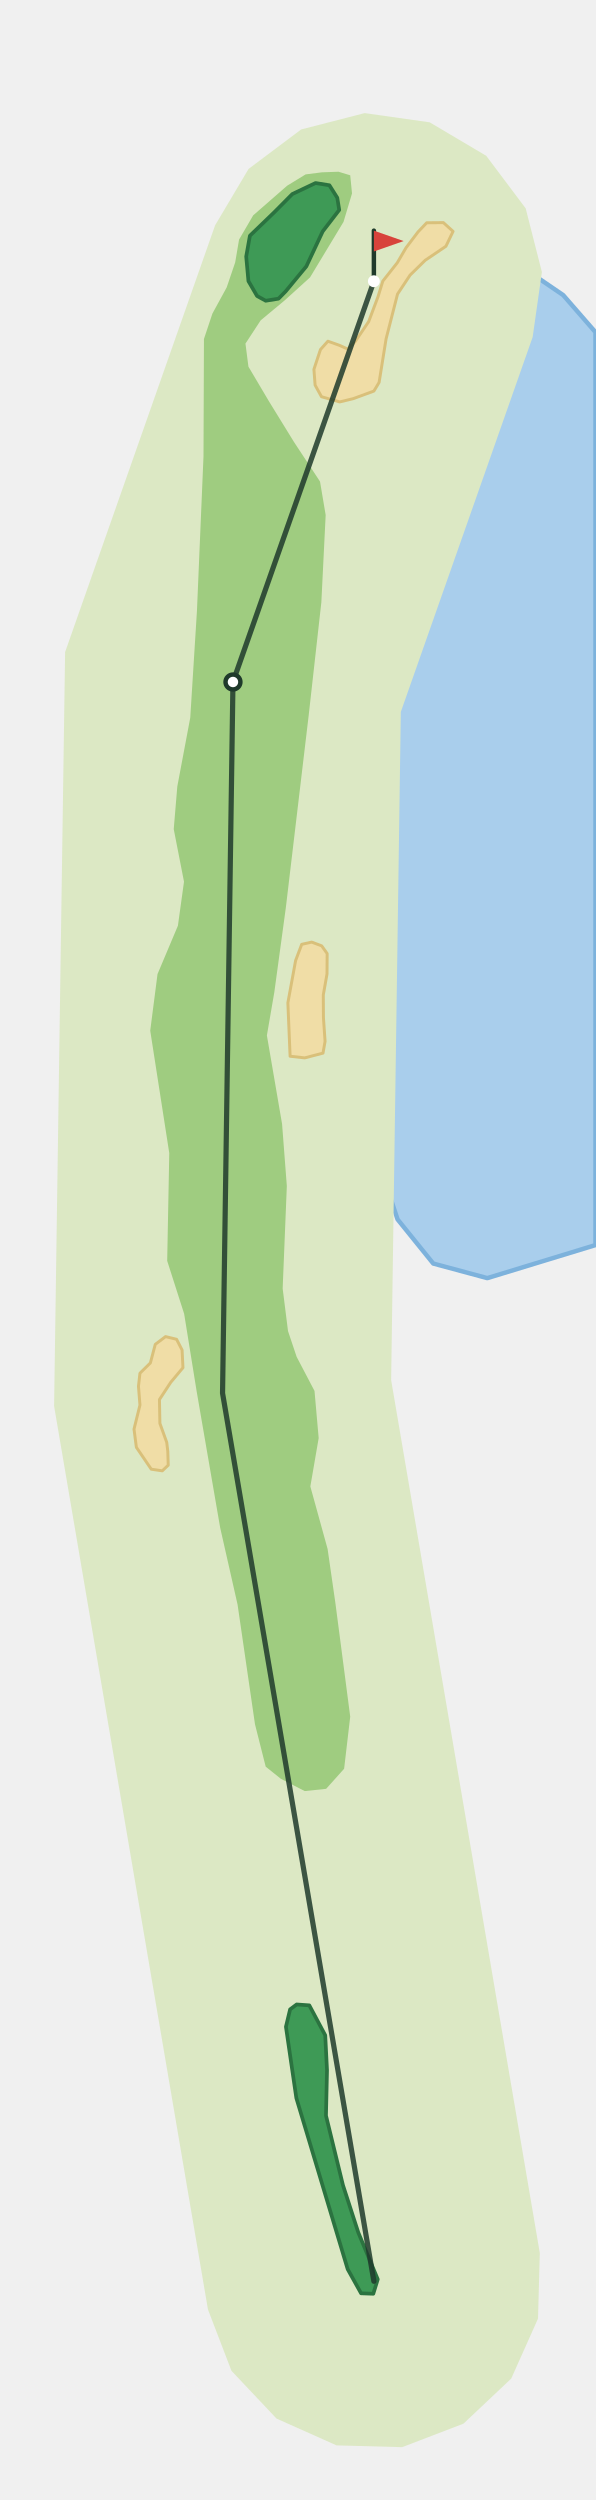
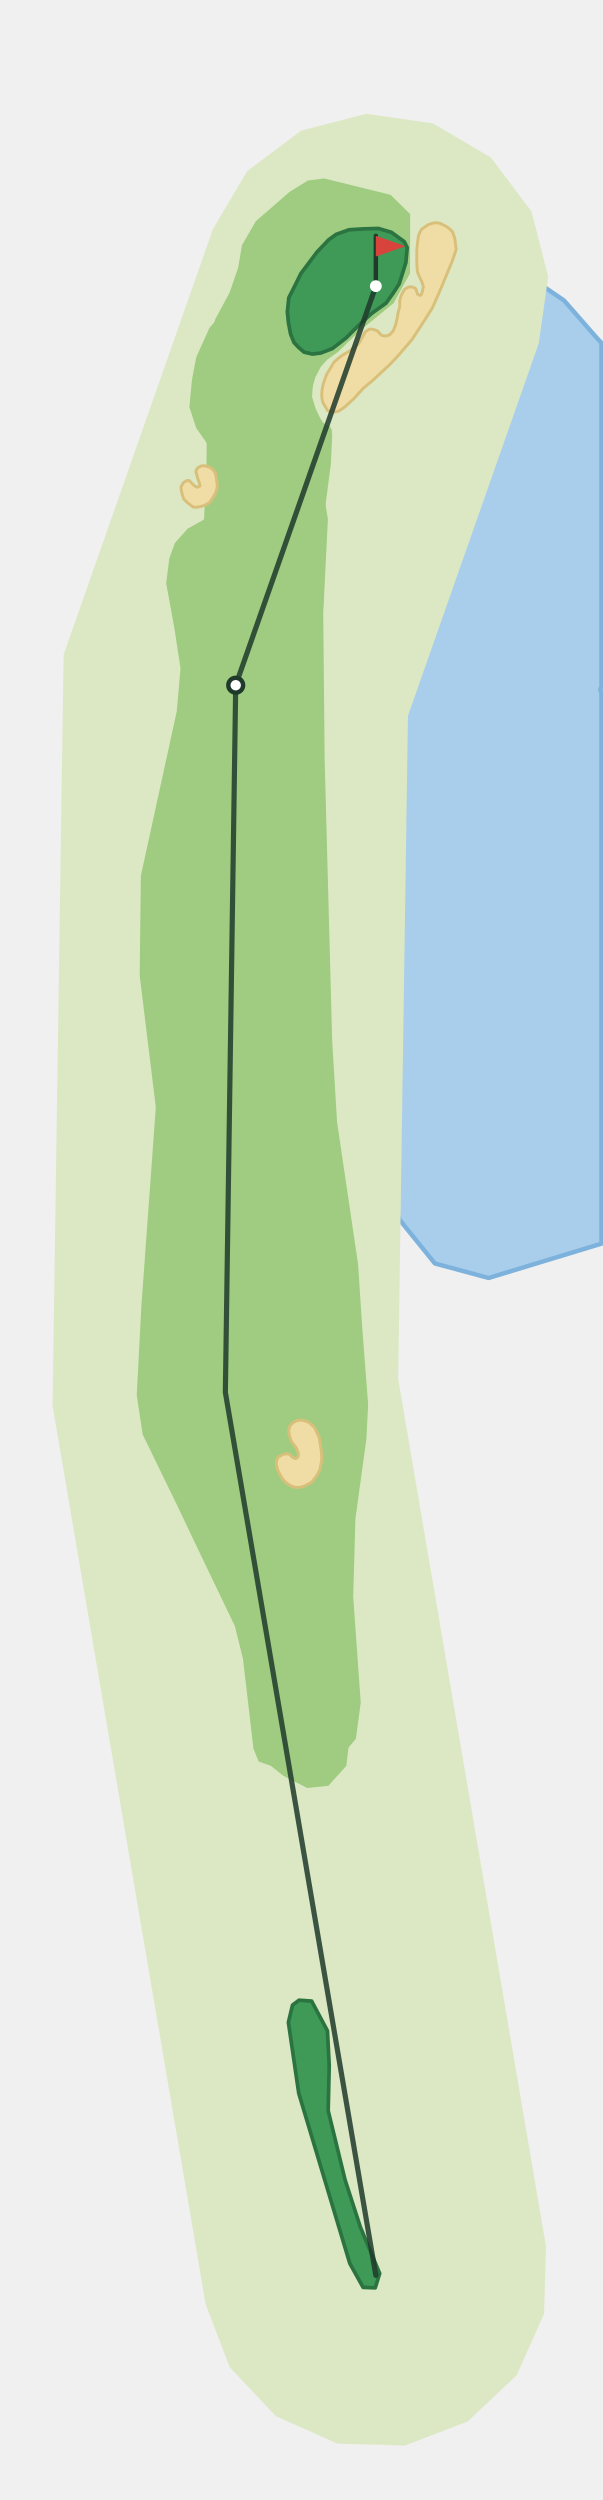
- <svg xmlns="http://www.w3.org/2000/svg" viewBox="-251 -1533 400 1680" width="267" height="1120">
-   <path d="M-10.6,-847.0L0.8,-759.2L15.9,-713.6L39.9,-683.9L76.2,-674.1L148.9,-696.3L148.9,-1309.8L148.7,-1310.0L127.2,-1334.7L101.1,-1352.5L87.0,-1358.4L78.3,-1360.3L27.3,-1280.6L16.6,-1270.3L1.6,-1264.0L-3.4,-1246.7L-9.8,-1196.4L-12.6,-1144.6L-12.9,-1080.4L-7.0,-947.4Z" fill="#A9CEEC" stroke="#7DB2DC" stroke-width="3" stroke-linejoin="round" />
-   <path d="M-111.5,19.0L-214.9,-588.1L-207.5,-1094.8L-106.7,-1381.6L-84.2,-1419.5L-48.9,-1446.0L-6.2,-1457.0L37.5,-1450.8L75.5,-1428.3L102.0,-1393.0L112.9,-1350.2L106.7,-1306.5L18.1,-1054.6L11.6,-605.6L111.5,-19.0L110.3,25.1L92.3,65.4L60.2,95.7L19.0,111.5L-25.1,110.3L-65.4,92.3L-95.7,60.2Z" fill="#DCE8C4" />
-   <path d="M-138.9,-685.7L-127.5,-650.1L-119.1,-598.0L-103.3,-506.4L-91.6,-454.7L-79.9,-374.3L-72.7,-345.8L-62.6,-337.7L-46.5,-329.4L-32.1,-330.9L-20.0,-344.4L-15.9,-379.4L-25.9,-456.0L-31.1,-492.1L-42.7,-534.1L-37.1,-566.6L-39.9,-598.3L-51.9,-621.2L-57.7,-638.5L-61.3,-667.1L-58.5,-736.0L-61.7,-777.7L-71.9,-837.2L-66.9,-866.3L-59.2,-922.8L-43.8,-1052.4L-35.3,-1128.3L-32.4,-1186.9L-36.2,-1209.4L-53.7,-1236.0L-70.5,-1263.3L-84.3,-1286.6L-86.3,-1302.1L-76.1,-1317.7L-60.0,-1331.1L-42.9,-1346.6L-20.4,-1383.9L-14.7,-1403.0L-15.9,-1415.2L-23.8,-1417.6L-34.9,-1417.2L-45.9,-1415.8L-58.3,-1408.2L-81.1,-1388.3L-90.6,-1372.0L-93.2,-1356.7L-98.9,-1339.9L-108.5,-1322.3L-114.2,-1305.2L-114.5,-1226.3L-118.9,-1122.5L-123.4,-1050.7L-132.1,-1004.5L-134.5,-975.8L-127.6,-940.5L-131.7,-910.9L-145.4,-878.4L-150.3,-840.4L-137.5,-758.1Z" fill="#9FCC80" />
-   <path d="M-39.5,-1274.2L-35.2,-1266.4L-23.0,-1262.9L-13.9,-1265.1L-0.0,-1270.2L3.5,-1276.0L8.2,-1305.3L15.9,-1335.4L24.3,-1348.1L34.5,-1358.1L48.4,-1367.5L53.2,-1377.5L46.7,-1383.4L35.5,-1383.3L29.7,-1377.2L21.6,-1366.5L15.7,-1356.4L6.0,-1344.1L2.8,-1333.7L-3.5,-1316.9L-12.4,-1303.7L-17.5,-1298.4L-23.3,-1301.0L-30.9,-1303.7L-35.9,-1298.1L-40.3,-1284.8Z" fill="#F0DDA6" stroke="#D9C07A" stroke-width="2" stroke-linejoin="round" />
-   <path d="M-56.3,-823.2L-46.5,-822.1L-34.2,-825.3L-32.8,-833.2L-33.9,-849.1L-34.0,-864.4L-31.5,-878.5L-31.4,-892.2L-35.1,-897.4L-41.8,-899.9L-48.5,-898.4L-52.6,-887.5L-57.8,-859.1Z" fill="#F0DDA6" stroke="#D9C07A" stroke-width="2" stroke-linejoin="round" />
-   <path d="M-159.6,-560.4L-149.6,-545.7L-142.2,-544.6L-138.2,-548.4L-138.5,-557.8L-139.2,-563.7L-143.8,-576.5L-144.1,-592.5L-136.5,-604.1L-128.3,-613.9L-128.9,-625.8L-132.6,-633.0L-140.0,-634.8L-146.9,-629.6L-150.2,-617.1L-157.2,-610.2L-158.2,-601.4L-157.2,-588.8L-161.2,-572.6Z" fill="#F0DDA6" stroke="#D9C07A" stroke-width="2" stroke-linejoin="round" />
-   <path d="M-84.3,-1344.1L-78.5,-1334.1L-72.7,-1330.9L-64.1,-1332.3L-59.3,-1337.2L-45.4,-1354.0L-34.4,-1377.5L-23.3,-1391.9L-24.6,-1400.1L-29.9,-1408.5L-39.2,-1410.0L-54.8,-1402.6L-66.9,-1390.4L-83.3,-1374.6L-85.8,-1360.6Z" fill="#3E9A56" stroke="#2B7340" stroke-width="2.5" stroke-linejoin="round" />
+ <svg xmlns="http://www.w3.org/2000/svg" viewBox="-254 -1537 407 1688" width="271" height="1125">
+   <path d="M-10.6,-847.0L0.8,-759.2L15.9,-713.6L39.9,-683.9L76.2,-674.1L152.5,-697.3L152.5,-1069.9L151.7,-1071.4L152.5,-1074.2L152.5,-1306.0L148.8,-1310.0L127.2,-1334.7L101.1,-1352.5L87.1,-1358.4L78.4,-1360.3L27.4,-1280.6L16.6,-1270.3L1.7,-1264.0L-3.4,-1246.7L-9.7,-1196.4L-12.5,-1144.6L-12.9,-1080.4L-7.0,-947.4Z" fill="#A9CEEC" stroke="#7DB2DC" stroke-width="3" stroke-linejoin="round" />
+   <path d="M-115.0,19.6L-218.5,-587.8L-211.0,-1095.4L-110.1,-1383.0L-86.9,-1422.2L-50.5,-1449.5L-6.4,-1460.9L38.6,-1454.4L77.8,-1431.3L105.2,-1394.9L116.5,-1350.8L110.1,-1305.7L21.7,-1054.0L15.1,-605.9L115.0,-19.6L113.7,25.9L95.2,67.5L62.1,98.7L19.6,115.0L-25.9,113.7L-67.5,95.2L-98.7,62.1Z" fill="#DCE8C4" />
+   <path d="M-138.9,-685.7L-127.4,-650.1L-119.0,-598.0L-103.2,-506.4L-91.6,-454.7L-79.9,-374.3L-72.7,-345.8L-62.6,-337.7L-46.4,-329.4L-32.1,-330.9L-19.9,-344.4L-15.9,-379.4L-25.9,-456.0L-31.0,-492.1L-42.7,-534.1L-37.1,-566.6L-39.9,-598.3L-51.9,-621.2L-57.7,-638.5L-61.3,-667.1L-58.5,-736.0L-61.7,-777.7L-71.9,-837.2L-66.8,-866.3L-59.1,-922.8L-43.8,-1052.4L-35.3,-1128.3L-32.4,-1186.9L-36.1,-1209.5L-38.6,-1233.5L-43.8,-1272.7L-40.9,-1282.7L-37.2,-1289.9L-32.7,-1294.8L-25.5,-1300.0L-10.4,-1314.6L12.0,-1332.9L23.1,-1353.0L23.2,-1393.1L10.0,-1406.1L-34.9,-1417.2L-45.9,-1415.8L-58.2,-1408.2L-81.1,-1388.3L-90.5,-1372.0L-93.1,-1356.7L-98.9,-1339.9L-108.4,-1322.3L-114.1,-1305.2L-114.4,-1226.3L-118.8,-1122.5L-123.4,-1050.7L-132.0,-1004.5L-134.4,-975.8L-127.6,-940.5L-131.7,-910.9L-145.4,-878.4L-150.3,-840.4L-137.5,-758.1Z" fill="#9FCC80" />
+   <path d="M-161.6,-595.0L-157.6,-568.4L-133.9,-519.6L-117.1,-484.3L-95.3,-438.9L-89.8,-416.8L-82.7,-355.9L-79.2,-347.3L-67.2,-343.1L-50.0,-343.3L-33.4,-346.1L-24.0,-350.3L-13.5,-362.6L-10.2,-387.1L-15.3,-458.7L-13.8,-511.3L-6.4,-565.1L-5.2,-588.6L-9.1,-639.3L-12.0,-683.4L-26.2,-779.5L-29.5,-834.2L-34.6,-1025.1L-36.1,-1180.4L-30.4,-1224.2L-29.5,-1243.0L-29.7,-1247.0L-30.9,-1249.6L-33.5,-1250.6L-35.8,-1252.3L-37.7,-1255.4L-40.6,-1261.4L-43.1,-1269.4L-42.5,-1279.2L-42.7,-1283.2L-44.0,-1286.0L-45.1,-1287.5L-47.8,-1287.5L-50.3,-1287.9L-54.6,-1289.0L-57.6,-1291.0L-59.7,-1293.0L-62.1,-1295.7L-65.1,-1300.1L-66.6,-1302.5L-69.1,-1307.6L-71.1,-1312.0L-74.7,-1318.6L-80.1,-1322.9L-89.0,-1324.4L-95.9,-1326.2L-104.8,-1325.1L-112.5,-1316.1L-121.4,-1296.3L-124.3,-1280.9L-126.0,-1262.6L-121.4,-1248.5L-111.9,-1235.0L-107.9,-1229.5L-102.3,-1221.2L-100.0,-1212.7L-102.2,-1203.5L-109.3,-1192.9L-116.9,-1186.2L-127.1,-1180.6L-135.8,-1170.8L-139.6,-1160.3L-141.7,-1143.6L-136.1,-1112.9L-132.0,-1086.0L-134.5,-1057.3L-158.8,-945.9L-159.6,-878.6L-148.7,-789.4L-158.4,-655.9Z" fill="#9FCC80" />
+   <path d="M-36.3,-1267.9L-35.6,-1265.3L-34.1,-1262.9L-32.6,-1260.4L-30.7,-1259.6L-28.2,-1259.3L-25.0,-1260.0L-20.8,-1262.9L-14.9,-1268.3L-8.5,-1275.4L-2.2,-1280.6L9.4,-1291.4L14.2,-1296.4L24.5,-1308.4L31.6,-1319.3L38.1,-1329.5L43.3,-1341.2L51.9,-1362.0L54.3,-1369.3L53.9,-1372.2L53.4,-1376.5L51.9,-1381.0L50.5,-1382.5L48.1,-1384.5L43.3,-1386.9L41.1,-1387.3L38.7,-1387.0L35.5,-1386.0L33.0,-1384.3L30.8,-1382.7L29.6,-1380.5L28.7,-1377.8L28.1,-1373.0L27.7,-1368.9L27.7,-1364.3L27.7,-1359.9L28.0,-1354.9L28.6,-1352.7L29.8,-1350.1L31.1,-1347.3L32.1,-1344.1L31.5,-1341.0L30.7,-1338.6L29.5,-1338.1L28.1,-1339.2L27.6,-1340.8L27.1,-1342.5L26.1,-1343.3L24.5,-1343.8L22.4,-1343.9L21.0,-1343.3L19.3,-1342.1L18.1,-1340.0L16.9,-1337.5L16.1,-1334.4L16.2,-1331.0L15.0,-1326.2L14.3,-1322.1L13.3,-1318.0L11.7,-1314.1L9.6,-1311.8L7.8,-1310.9L6.1,-1310.7L3.9,-1311.1L2.5,-1312.6L1.1,-1314.1L-0.8,-1314.9L-2.4,-1315.3L-4.2,-1315.4L-5.6,-1314.6L-7.0,-1313.7L-8.0,-1311.9L-8.7,-1310.5L-10.2,-1308.0L-11.4,-1305.8L-13.3,-1303.9L-17.5,-1300.7L-22.0,-1298.1L-25.3,-1295.7L-28.3,-1293.0L-30.0,-1290.1L-33.3,-1284.7L-35.3,-1279.1L-35.9,-1276.7L-36.4,-1273.6L-36.6,-1270.9Z" fill="#F0DDA6" stroke="#D9C07A" stroke-width="2" stroke-linejoin="round" />
+   <path d="M-131.6,-1207.1L-130.9,-1203.8L-129.9,-1200.6L-127.5,-1198.2L-123.5,-1195.1L-121.0,-1195.0L-118.4,-1195.4L-115.5,-1196.4L-112.4,-1198.1L-110.6,-1200.7L-108.6,-1204.0L-107.7,-1206.4L-107.1,-1209.2L-107.4,-1211.8L-107.8,-1214.8L-108.6,-1218.3L-109.7,-1219.9L-112.0,-1221.9L-114.3,-1222.6L-116.1,-1223.1L-118.2,-1222.8L-119.9,-1221.9L-121.0,-1220.8L-121.7,-1219.0L-121.1,-1217.4L-120.5,-1214.8L-119.1,-1211.0L-118.9,-1209.4L-120.3,-1208.5L-121.9,-1209.0L-123.6,-1210.4L-125.0,-1211.9L-126.3,-1213.1L-128.1,-1212.9L-129.2,-1212.1L-130.3,-1211.3L-130.8,-1210.2L-131.6,-1209.1Z" fill="#F0DDA6" stroke="#D9C07A" stroke-width="2" stroke-linejoin="round" />
+   <path d="M-67.2,-548.4L-66.4,-544.5L-64.7,-541.0L-62.8,-537.9L-60.4,-535.5L-56.8,-533.3L-53.4,-532.4L-50.4,-532.8L-47.5,-533.8L-43.5,-536.0L-40.1,-540.1L-37.7,-544.8L-36.5,-551.9L-36.9,-557.6L-38.3,-566.4L-41.6,-573.3L-45.3,-576.5L-49.4,-578.0L-52.8,-577.9L-55.6,-576.6L-58.0,-574.3L-58.9,-571.2L-58.4,-567.5L-57.3,-564.0L-53.7,-559.1L-52.4,-555.6L-52.4,-553.6L-53.2,-552.5L-54.3,-552.0L-56.2,-552.8L-58.3,-554.9L-60.2,-555.3L-62.3,-555.0L-65.7,-553.3L-67.1,-550.7Z" fill="#F0DDA6" stroke="#D9C07A" stroke-width="2" stroke-linejoin="round" />
+   <path d="M-59.1,-1319.9L-57.6,-1312.0L-55.3,-1306.3L-52.2,-1303.0L-48.5,-1299.8L-42.9,-1298.5L-37.2,-1299.2L-29.4,-1302.2L-20.1,-1309.4L-10.9,-1318.6L-2.8,-1326.0L6.9,-1332.9L11.8,-1339.8L15.8,-1346.0L20.3,-1360.3L21.2,-1370.4L19.2,-1374.5L10.5,-1380.8L1.7,-1383.4L-8.5,-1383.1L-18.1,-1382.5L-26.8,-1379.4L-31.8,-1375.8L-39.8,-1367.4L-50.6,-1353.0L-55.0,-1344.1L-58.8,-1336.6L-59.8,-1327.1Z" fill="#3E9A56" stroke="#2B7340" stroke-width="2.5" stroke-linejoin="round" />
  <path d="M-59.1,-171.0L-52.1,-123.1L-17.6,-8.1L-8.6,8.1L-0.4,8.4L2.6,-1.3L-10.5,-32.8L-20.8,-64.6L-32.2,-111.3L-31.5,-141.8L-32.7,-165.3L-43.4,-185.4L-51.9,-186.0L-56.3,-182.7Z" fill="#3E9A56" stroke="#2B7340" stroke-width="2.5" stroke-linejoin="round" />
-   <polyline points="0.0,-0.0 -101.7,-596.8 -94.7,-1074.7 0.0,-1344.0" fill="none" stroke="#1F3A2B" stroke-width="3.5" stroke-linecap="round" stroke-linejoin="round" opacity="0.85" />
+   <polyline points="0.0,-0.0 -101.7,-596.8 -94.7,-1074.7 0.0,-1344.4" fill="none" stroke="#1F3A2B" stroke-width="3.5" stroke-linecap="round" stroke-linejoin="round" opacity="0.85" />
  <circle cx="-94.7" cy="-1074.7" r="5" fill="#FFFFFF" stroke="#1F3A2B" stroke-width="3" />
-   <line x1="0.0" y1="-1344.0" x2="0.0" y2="-1378.0" stroke="#1F3A2B" stroke-width="3" stroke-linecap="round" />
-   <path d="M0.0,-1378.0L20.0,-1371.0L0.0,-1364.0Z" fill="#D8433B" />
-   <circle cx="0.0" cy="-1344.0" r="4" fill="#FFFFFF" />
+   <line x1="0.0" y1="-1344.4" x2="0.0" y2="-1378.4" stroke="#1F3A2B" stroke-width="3" stroke-linecap="round" />
+   <path d="M0.0,-1378.4L20.0,-1371.4L0.0,-1364.4Z" fill="#D8433B" />
+   <circle cx="0.0" cy="-1344.4" r="4" fill="#FFFFFF" />
</svg>
